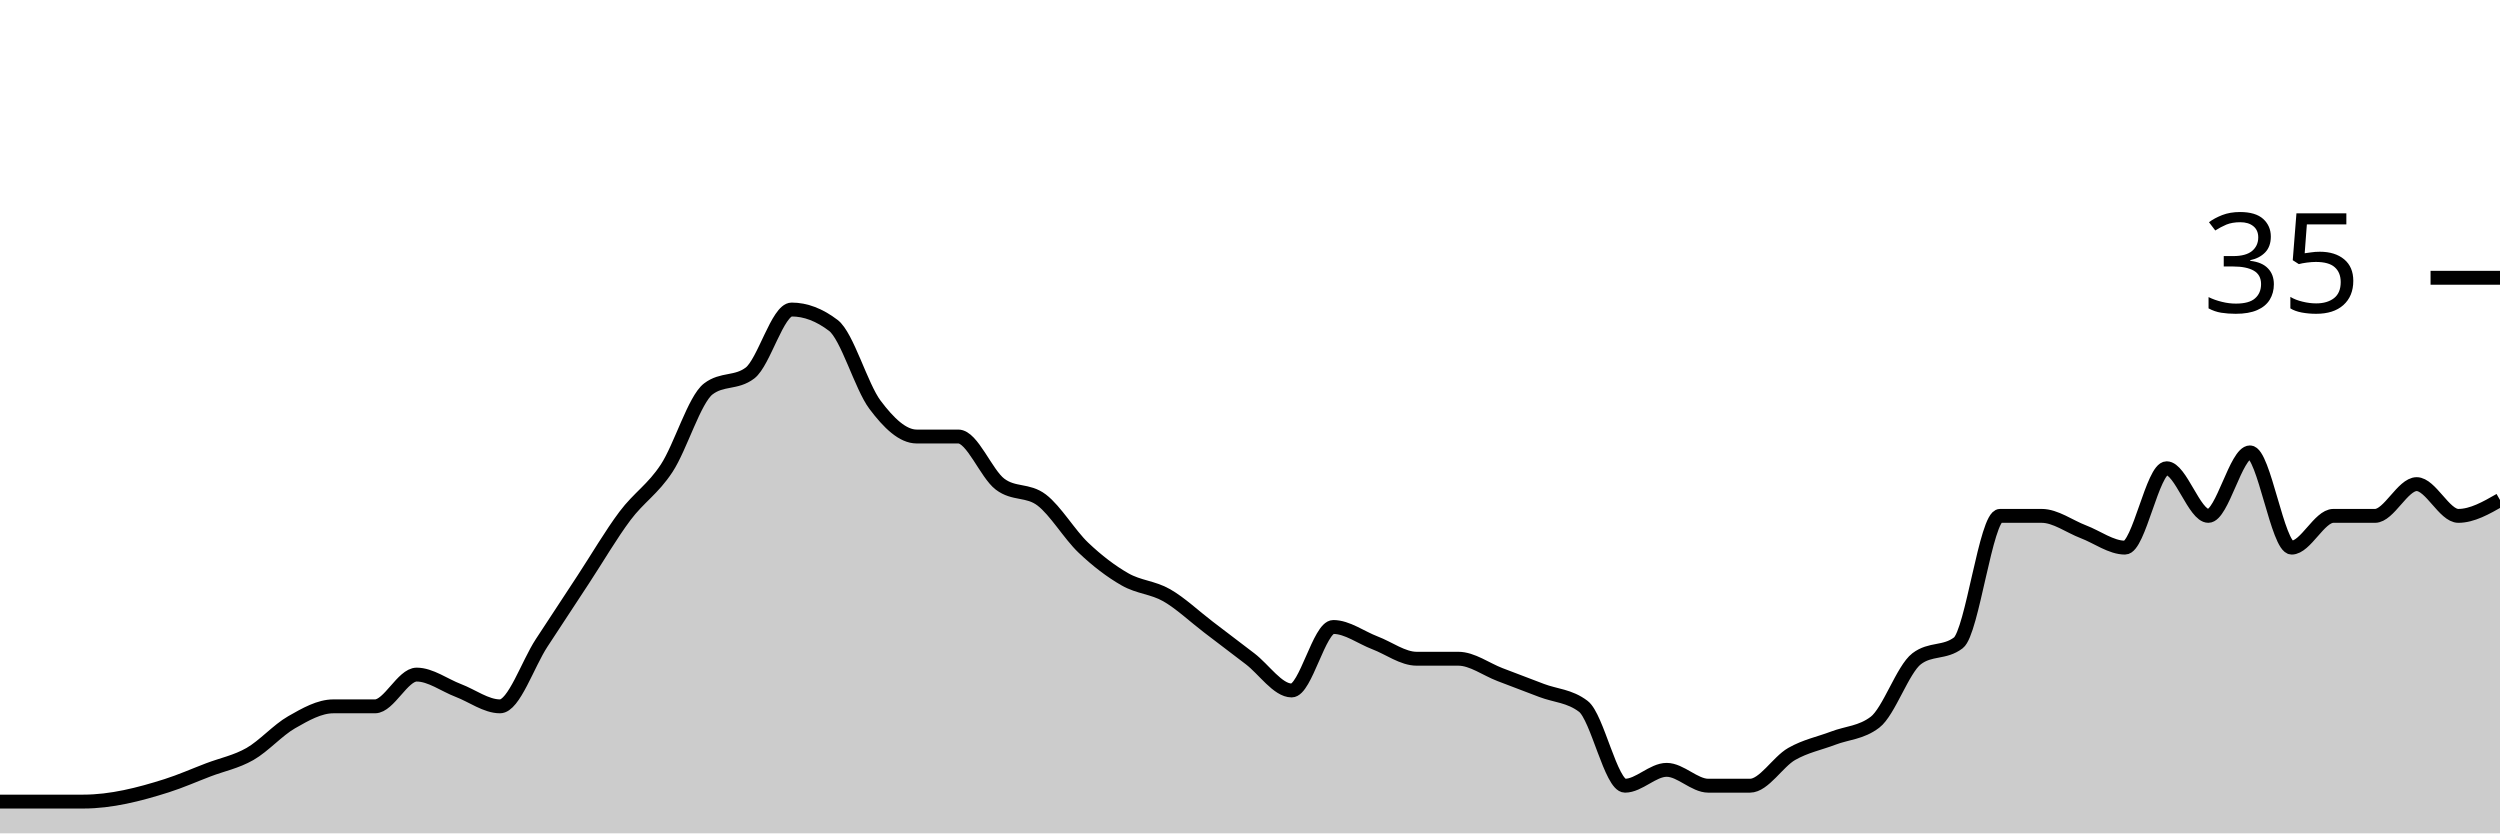
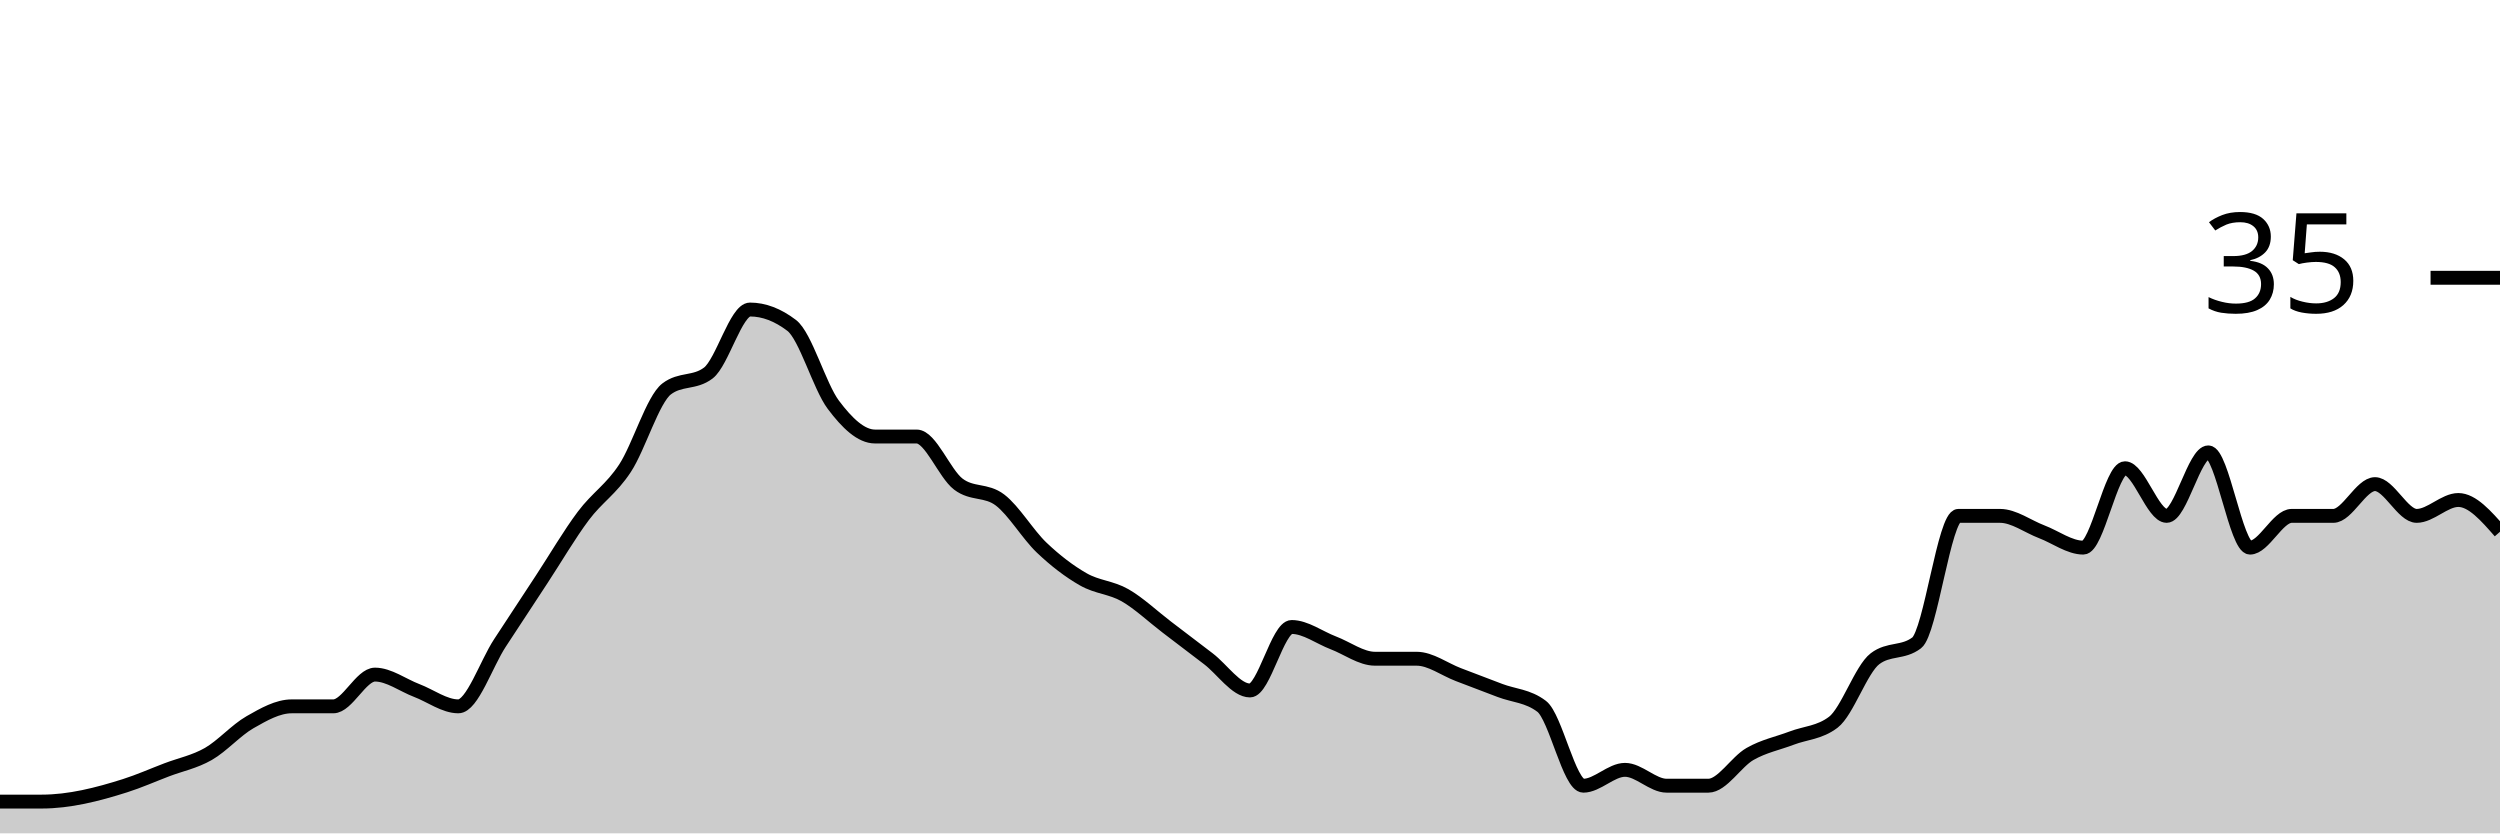
<svg xmlns="http://www.w3.org/2000/svg" viewBox="0 0 180 60">
  <g transform="translate(0,20)">
-     <path class="area" fill="rgba(0, 0, 0, 0.2)" d="M0,37.714C1,37.714,2,37.714,3,37.714C4,37.714,5,37.714,6,37.714C8,37.714,10,37.206,12,36.571C13,36.254,14,35.81,15,35.429C16,35.048,17,34.857,18,34.286C19,33.714,20,32.571,21,32C22,31.429,23,30.857,24,30.857C25,30.857,26,30.857,27,30.857C28,30.857,29,28.571,30,28.571C31,28.571,32,29.333,33,29.714C34,30.095,35,30.857,36,30.857C37,30.857,38,27.81,39,26.286C40,24.762,41,23.238,42,21.714C43,20.19,44,18.476,45,17.143C46,15.81,47,15.238,48,13.714C49,12.19,50,8.762,51,8C52,7.238,53,7.619,54,6.857C55,6.095,56,2.286,57,2.286C58,2.286,59,2.667,60,3.429C61,4.19,62,7.81,63,9.143C64,10.476,65,11.429,66,11.429C67,11.429,68,11.429,69,11.429C70,11.429,71,14.095,72,14.857C73,15.619,74,15.238,75,16C76,16.762,77,18.476,78,19.429C79,20.381,80,21.143,81,21.714C82,22.286,83,22.286,84,22.857C85,23.429,86,24.381,87,25.143C88,25.905,89,26.667,90,27.429C91,28.19,92,29.714,93,29.714C94,29.714,95,25.143,96,25.143C97,25.143,98,25.905,99,26.286C100,26.667,101,27.429,102,27.429C103,27.429,104,27.429,105,27.429C106,27.429,107,28.19,108,28.571C109,28.952,110,29.333,111,29.714C112,30.095,113,30.095,114,30.857C115,31.619,116,36.571,117,36.571C118,36.571,119,35.429,120,35.429C121,35.429,122,36.571,123,36.571C124,36.571,125,36.571,126,36.571C127,36.571,128,34.857,129,34.286C130,33.714,131,33.524,132,33.143C133,32.762,134,32.762,135,32C136,31.238,137,28.19,138,27.429C139,26.667,140,27.048,141,26.286C142,25.524,143,17.143,144,17.143C145,17.143,146,17.143,147,17.143C148,17.143,149,17.905,150,18.286C151,18.667,152,19.429,153,19.429C154,19.429,155,13.714,156,13.714C157,13.714,158,17.143,159,17.143C160,17.143,161,12.571,162,12.571C163,12.571,164,19.429,165,19.429C166,19.429,167,17.143,168,17.143C169,17.143,170,17.143,171,17.143C172,17.143,173,14.857,174,14.857C175,14.857,176,17.143,177,17.143C178,17.143,179,16.571,180,16L180,40C179,40,178,40,177,40C176,40,175,40,174,40C173,40,172,40,171,40C170,40,169,40,168,40C167,40,166,40,165,40C164,40,163,40,162,40C161,40,160,40,159,40C158,40,157,40,156,40C155,40,154,40,153,40C152,40,151,40,150,40C149,40,148,40,147,40C146,40,145,40,144,40C143,40,142,40,141,40C140,40,139,40,138,40C137,40,136,40,135,40C134,40,133,40,132,40C131,40,130,40,129,40C128,40,127,40,126,40C125,40,124,40,123,40C122,40,121,40,120,40C119,40,118,40,117,40C116,40,115,40,114,40C113,40,112,40,111,40C110,40,109,40,108,40C107,40,106,40,105,40C104,40,103,40,102,40C101,40,100,40,99,40C98,40,97,40,96,40C95,40,94,40,93,40C92,40,91,40,90,40C89,40,88,40,87,40C86,40,85,40,84,40C83,40,82,40,81,40C80,40,79,40,78,40C77,40,76,40,75,40C74,40,73,40,72,40C71,40,70,40,69,40C68,40,67,40,66,40C65,40,64,40,63,40C62,40,61,40,60,40C59,40,58,40,57,40C56,40,55,40,54,40C53,40,52,40,51,40C50,40,49,40,48,40C47,40,46,40,45,40C44,40,43,40,42,40C41,40,40,40,39,40C38,40,37,40,36,40C35,40,34,40,33,40C32,40,31,40,30,40C29,40,28,40,27,40C26,40,25,40,24,40C23,40,22,40,21,40C20,40,19,40,18,40C17,40,16,40,15,40C14,40,13,40,12,40C10,40,8,40,6,40C5,40,4,40,3,40C2,40,1,40,0,40Z" />
-     <path class="line" stroke="black" fill="none" d="M0,37.714C1,37.714,2,37.714,3,37.714C4,37.714,5,37.714,6,37.714C8,37.714,10,37.206,12,36.571C13,36.254,14,35.81,15,35.429C16,35.048,17,34.857,18,34.286C19,33.714,20,32.571,21,32C22,31.429,23,30.857,24,30.857C25,30.857,26,30.857,27,30.857C28,30.857,29,28.571,30,28.571C31,28.571,32,29.333,33,29.714C34,30.095,35,30.857,36,30.857C37,30.857,38,27.81,39,26.286C40,24.762,41,23.238,42,21.714C43,20.19,44,18.476,45,17.143C46,15.81,47,15.238,48,13.714C49,12.19,50,8.762,51,8C52,7.238,53,7.619,54,6.857C55,6.095,56,2.286,57,2.286C58,2.286,59,2.667,60,3.429C61,4.19,62,7.81,63,9.143C64,10.476,65,11.429,66,11.429C67,11.429,68,11.429,69,11.429C70,11.429,71,14.095,72,14.857C73,15.619,74,15.238,75,16C76,16.762,77,18.476,78,19.429C79,20.381,80,21.143,81,21.714C82,22.286,83,22.286,84,22.857C85,23.429,86,24.381,87,25.143C88,25.905,89,26.667,90,27.429C91,28.19,92,29.714,93,29.714C94,29.714,95,25.143,96,25.143C97,25.143,98,25.905,99,26.286C100,26.667,101,27.429,102,27.429C103,27.429,104,27.429,105,27.429C106,27.429,107,28.19,108,28.571C109,28.952,110,29.333,111,29.714C112,30.095,113,30.095,114,30.857C115,31.619,116,36.571,117,36.571C118,36.571,119,35.429,120,35.429C121,35.429,122,36.571,123,36.571C124,36.571,125,36.571,126,36.571C127,36.571,128,34.857,129,34.286C130,33.714,131,33.524,132,33.143C133,32.762,134,32.762,135,32C136,31.238,137,28.19,138,27.429C139,26.667,140,27.048,141,26.286C142,25.524,143,17.143,144,17.143C145,17.143,146,17.143,147,17.143C148,17.143,149,17.905,150,18.286C151,18.667,152,19.429,153,19.429C154,19.429,155,13.714,156,13.714C157,13.714,158,17.143,159,17.143C160,17.143,161,12.571,162,12.571C163,12.571,164,19.429,165,19.429C166,19.429,167,17.143,168,17.143C169,17.143,170,17.143,171,17.143C172,17.143,173,14.857,174,14.857C175,14.857,176,17.143,177,17.143C178,17.143,179,16.571,180,16" />
+     <path class="area" fill="rgba(0, 0, 0, 0.2)" d="M0,37.714C1,37.714,2,37.714,3,37.714C5,37.714,7,37.206,9,36.571C10,36.254,11,35.81,12,35.429C13,35.048,14,34.857,15,34.286C16,33.714,17,32.571,18,32C19,31.429,20,30.857,21,30.857C22,30.857,23,30.857,24,30.857C25,30.857,26,28.571,27,28.571C28,28.571,29,29.333,30,29.714C31,30.095,32,30.857,33,30.857C34,30.857,35,27.81,36,26.286C37,24.762,38,23.238,39,21.714C40,20.19,41,18.476,42,17.143C43,15.81,44,15.238,45,13.714C46,12.19,47,8.762,48,8C49,7.238,50,7.619,51,6.857C52,6.095,53,2.286,54,2.286C55,2.286,56,2.667,57,3.429C58,4.19,59,7.81,60,9.143C61,10.476,62,11.429,63,11.429C64,11.429,65,11.429,66,11.429C67,11.429,68,14.095,69,14.857C70,15.619,71,15.238,72,16C73,16.762,74,18.476,75,19.429C76,20.381,77,21.143,78,21.714C79,22.286,80,22.286,81,22.857C82,23.429,83,24.381,84,25.143C85,25.905,86,26.667,87,27.429C88,28.19,89,29.714,90,29.714C91,29.714,92,25.143,93,25.143C94,25.143,95,25.905,96,26.286C97,26.667,98,27.429,99,27.429C100,27.429,101,27.429,102,27.429C103,27.429,104,28.19,105,28.571C106,28.952,107,29.333,108,29.714C109,30.095,110,30.095,111,30.857C112,31.619,113,36.571,114,36.571C115,36.571,116,35.429,117,35.429C118,35.429,119,36.571,120,36.571C121,36.571,122,36.571,123,36.571C124,36.571,125,34.857,126,34.286C127,33.714,128,33.524,129,33.143C130,32.762,131,32.762,132,32C133,31.238,134,28.19,135,27.429C136,26.667,137,27.048,138,26.286C139,25.524,140,17.143,141,17.143C142,17.143,143,17.143,144,17.143C145,17.143,146,17.905,147,18.286C148,18.667,149,19.429,150,19.429C151,19.429,152,13.714,153,13.714C154,13.714,155,17.143,156,17.143C157,17.143,158,12.571,159,12.571C160,12.571,161,19.429,162,19.429C163,19.429,164,17.143,165,17.143C166,17.143,167,17.143,168,17.143C169,17.143,170,14.857,171,14.857C172,14.857,173,17.143,174,17.143C175,17.143,176,16,177,16C178,16,179,17.143,180,18.286L180,40C179,40,178,40,177,40C176,40,175,40,174,40C173,40,172,40,171,40C170,40,169,40,168,40C167,40,166,40,165,40C164,40,163,40,162,40C161,40,160,40,159,40C158,40,157,40,156,40C155,40,154,40,153,40C152,40,151,40,150,40C149,40,148,40,147,40C146,40,145,40,144,40C143,40,142,40,141,40C140,40,139,40,138,40C137,40,136,40,135,40C134,40,133,40,132,40C131,40,130,40,129,40C128,40,127,40,126,40C125,40,124,40,123,40C122,40,121,40,120,40C119,40,118,40,117,40C116,40,115,40,114,40C113,40,112,40,111,40C110,40,109,40,108,40C107,40,106,40,105,40C104,40,103,40,102,40C101,40,100,40,99,40C98,40,97,40,96,40C95,40,94,40,93,40C92,40,91,40,90,40C89,40,88,40,87,40C86,40,85,40,84,40C83,40,82,40,81,40C80,40,79,40,78,40C77,40,76,40,75,40C74,40,73,40,72,40C71,40,70,40,69,40C68,40,67,40,66,40C65,40,64,40,63,40C62,40,61,40,60,40C59,40,58,40,57,40C56,40,55,40,54,40C53,40,52,40,51,40C50,40,49,40,48,40C47,40,46,40,45,40C44,40,43,40,42,40C41,40,40,40,39,40C38,40,37,40,36,40C35,40,34,40,33,40C32,40,31,40,30,40C29,40,28,40,27,40C26,40,25,40,24,40C23,40,22,40,21,40C20,40,19,40,18,40C17,40,16,40,15,40C14,40,13,40,12,40C11,40,10,40,9,40C7,40,5,40,3,40C2,40,1,40,0,40Z" />
+     <path class="line" stroke="black" fill="none" d="M0,37.714C1,37.714,2,37.714,3,37.714C5,37.714,7,37.206,9,36.571C10,36.254,11,35.81,12,35.429C13,35.048,14,34.857,15,34.286C16,33.714,17,32.571,18,32C19,31.429,20,30.857,21,30.857C22,30.857,23,30.857,24,30.857C25,30.857,26,28.571,27,28.571C28,28.571,29,29.333,30,29.714C31,30.095,32,30.857,33,30.857C34,30.857,35,27.81,36,26.286C37,24.762,38,23.238,39,21.714C40,20.19,41,18.476,42,17.143C43,15.81,44,15.238,45,13.714C46,12.19,47,8.762,48,8C49,7.238,50,7.619,51,6.857C52,6.095,53,2.286,54,2.286C55,2.286,56,2.667,57,3.429C58,4.19,59,7.81,60,9.143C61,10.476,62,11.429,63,11.429C64,11.429,65,11.429,66,11.429C67,11.429,68,14.095,69,14.857C70,15.619,71,15.238,72,16C73,16.762,74,18.476,75,19.429C76,20.381,77,21.143,78,21.714C79,22.286,80,22.286,81,22.857C82,23.429,83,24.381,84,25.143C85,25.905,86,26.667,87,27.429C88,28.19,89,29.714,90,29.714C91,29.714,92,25.143,93,25.143C94,25.143,95,25.905,96,26.286C97,26.667,98,27.429,99,27.429C100,27.429,101,27.429,102,27.429C103,27.429,104,28.19,105,28.571C106,28.952,107,29.333,108,29.714C109,30.095,110,30.095,111,30.857C112,31.619,113,36.571,114,36.571C115,36.571,116,35.429,117,35.429C118,35.429,119,36.571,120,36.571C121,36.571,122,36.571,123,36.571C124,36.571,125,34.857,126,34.286C127,33.714,128,33.524,129,33.143C130,32.762,131,32.762,132,32C133,31.238,134,28.19,135,27.429C136,26.667,137,27.048,138,26.286C139,25.524,140,17.143,141,17.143C142,17.143,143,17.143,144,17.143C145,17.143,146,17.905,147,18.286C148,18.667,149,19.429,150,19.429C151,19.429,152,13.714,153,13.714C154,13.714,155,17.143,156,17.143C157,17.143,158,12.571,159,12.571C160,12.571,161,19.429,162,19.429C163,19.429,164,17.143,165,17.143C166,17.143,167,17.143,168,17.143C169,17.143,170,14.857,171,14.857C172,14.857,173,17.143,174,17.143C175,17.143,176,16,177,16C178,16,179,17.143,180,18.286" />
    <path class="axis-ceiling" stroke-width="1" stroke="black" fill="none" d="M175,0L180,0" />
    <text class="axis-ceiling-label" font-family="sans-serif" text-anchor="end" font-size="10px" x="170" y="2.5">35</text>
  </g>
</svg>
